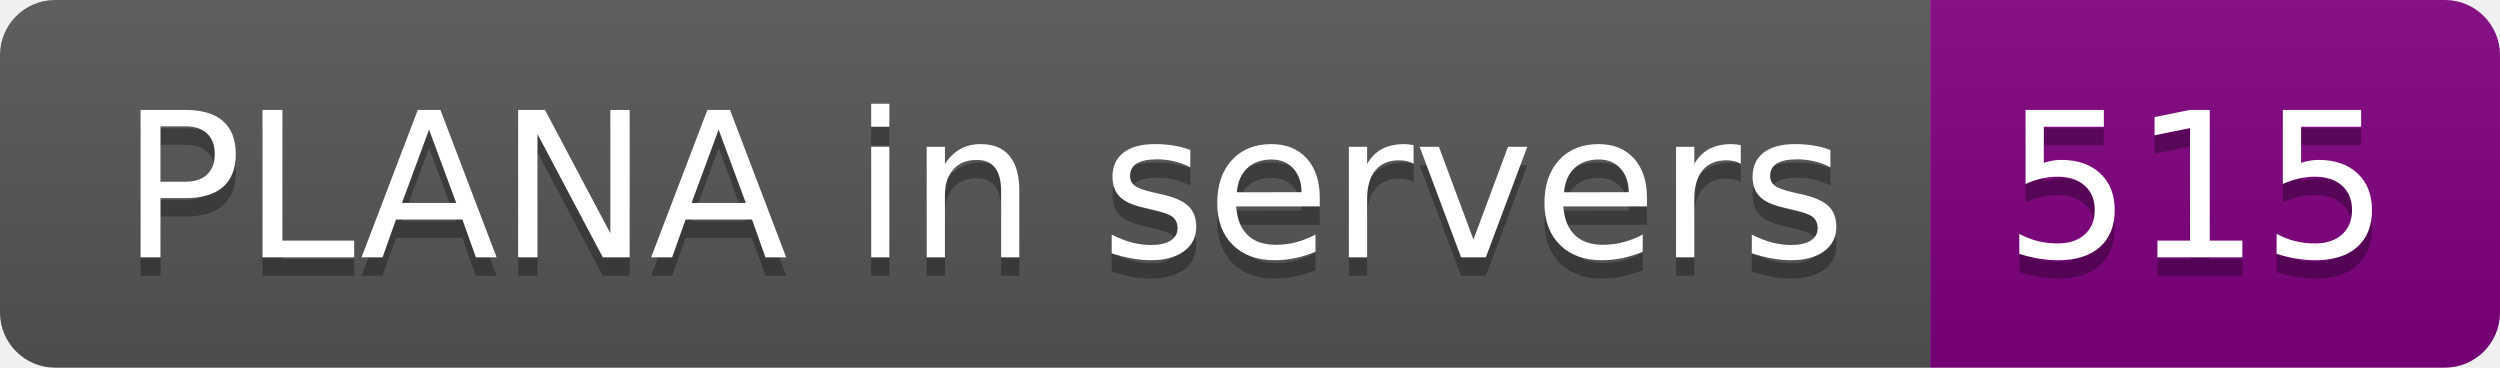
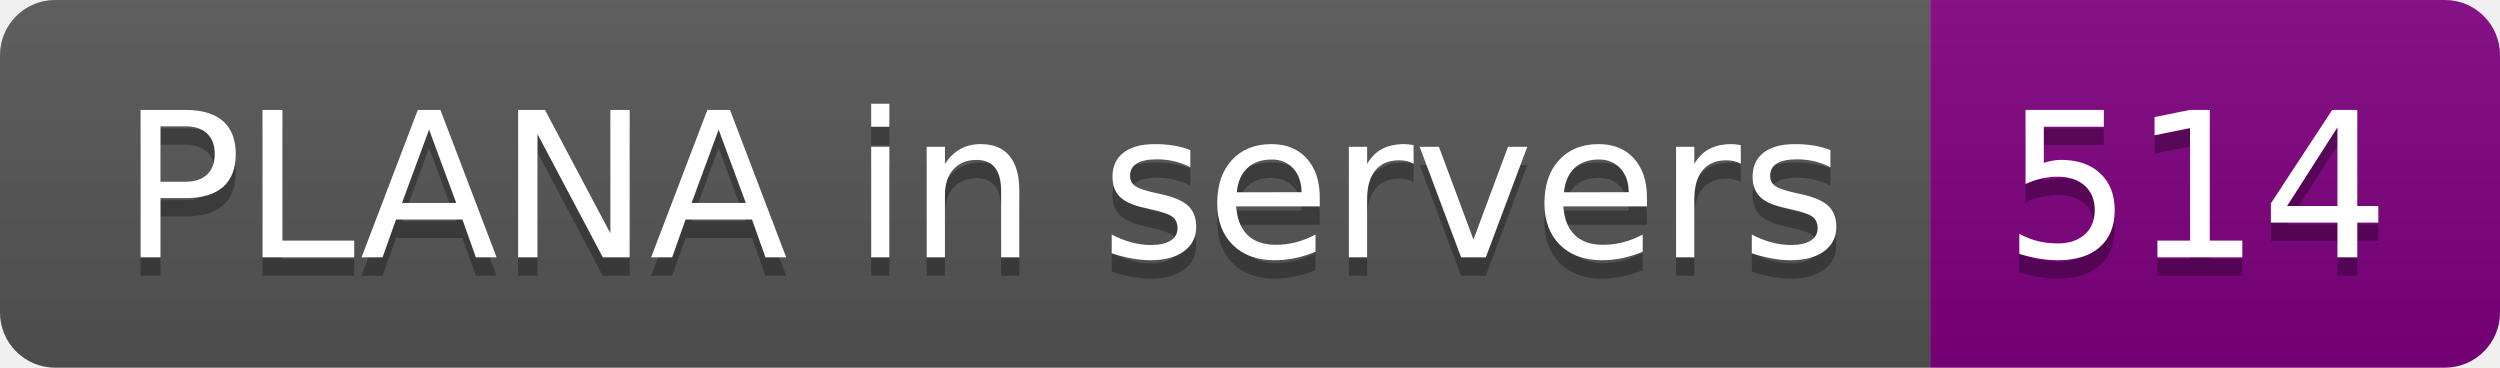
- <svg xmlns="http://www.w3.org/2000/svg" width="136" height="20" role="img" aria-label="PLANA in servers: 515">
+ <svg xmlns="http://www.w3.org/2000/svg" width="136" height="20" role="img" aria-label="PLANA in servers: 514">
  <linearGradient id="s" x2="0" y2="100%">
    <stop offset="0" stop-color="#bbb" stop-opacity=".1" />
    <stop offset="1" stop-opacity=".1" />
  </linearGradient>
  <clipPath id="r">
    <rect width="136" height="20" rx="3" fill="#fff" />
  </clipPath>
  <g clip-path="url(#r)">
    <rect width="105" height="20" fill="#555" />
    <rect x="105" width="31" height="20" fill="purple" />
    <rect width="136" height="20" fill="url(#s)" />
  </g>
  <g fill="#fff" text-anchor="middle" font-family="Verdana,Geneva,DejaVu Sans,sans-serif" text-rendering="geometricPrecision" font-size="110">
    <text aria-hidden="true" x="535" y="150" fill="#010101" fill-opacity=".3" transform="scale(.1)" textLength="950">PLANA in servers</text>
    <text x="535" y="140" transform="scale(.1)" fill="#fff" textLength="950">PLANA in servers</text>
-     <text aria-hidden="true" x="1195" y="150" fill="#010101" fill-opacity=".3" transform="scale(.1)" textLength="210">515</text>
-     <text x="1195" y="140" transform="scale(.1)" fill="#fff" textLength="210">515</text>
+     <text aria-hidden="true" x="1195" y="150" fill="#010101" fill-opacity=".3" transform="scale(.1)" textLength="210">514</text>
+     <text x="1195" y="140" transform="scale(.1)" fill="#fff" textLength="210">514</text>
  </g>
</svg>
